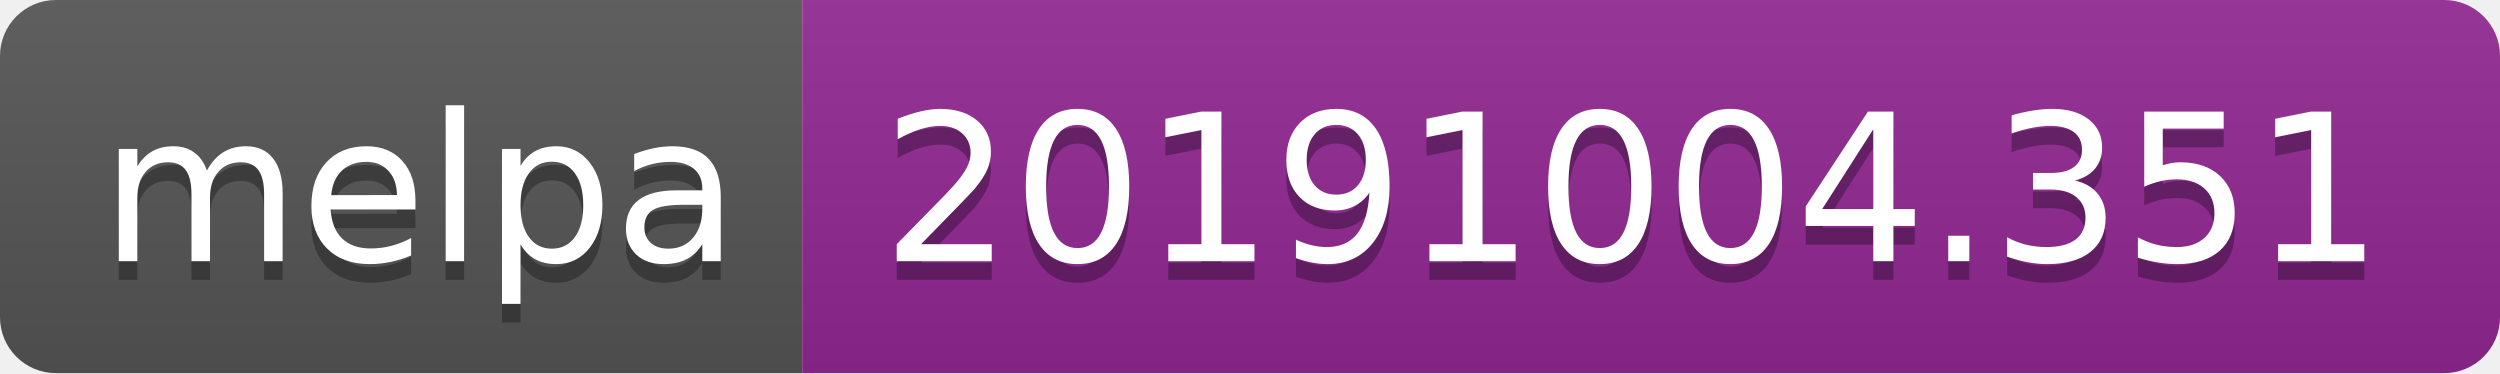
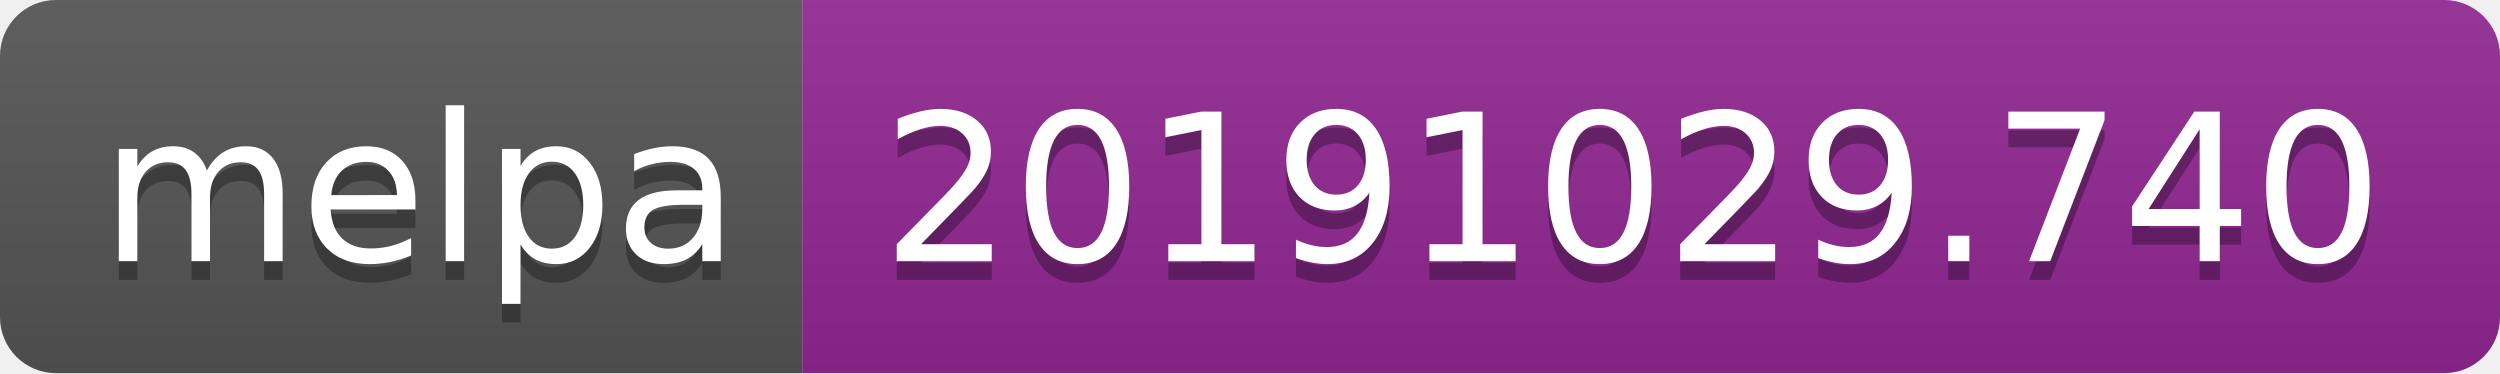
<svg xmlns="http://www.w3.org/2000/svg" width="134" height="20">
  <linearGradient id="b" x2="0" y2="100%">
    <stop offset="0" stop-color="#bbb" stop-opacity=".1" />
    <stop offset="1" stop-opacity=".1" />
  </linearGradient>
  <clipPath id="a">
    <rect width="134" height="20" rx="3" fill="#fff" />
  </clipPath>
  <g clip-path="url(#a)">
    <path fill="#555" d="M0 0h43v20H0z" />
    <path fill="#922793" d="M43 0h91v20H43z" />
    <path fill="url(#b)" d="M0 0h134v20H0z" />
  </g>
  <g fill="#fff" text-anchor="middle" font-family="DejaVu Sans,Verdana,Geneva,sans-serif" font-size="110">
    <text x="225" y="150" fill="#010101" fill-opacity=".3" transform="scale(.1)" textLength="330">melpa</text>
    <text x="225" y="140" transform="scale(.1)" textLength="330">melpa</text>
-     <text x="875" y="150" fill="#010101" fill-opacity=".3" transform="scale(.1)" textLength="810">20191004.351</text>
-     <text x="875" y="140" transform="scale(.1)" textLength="810">20191004.351</text>
+     <text x="875" y="150" fill="#010101" fill-opacity=".3" transform="scale(.1)" textLength="810">20191029.740</text>
+     <text x="875" y="140" transform="scale(.1)" textLength="810">20191029.740</text>
  </g>
</svg>
